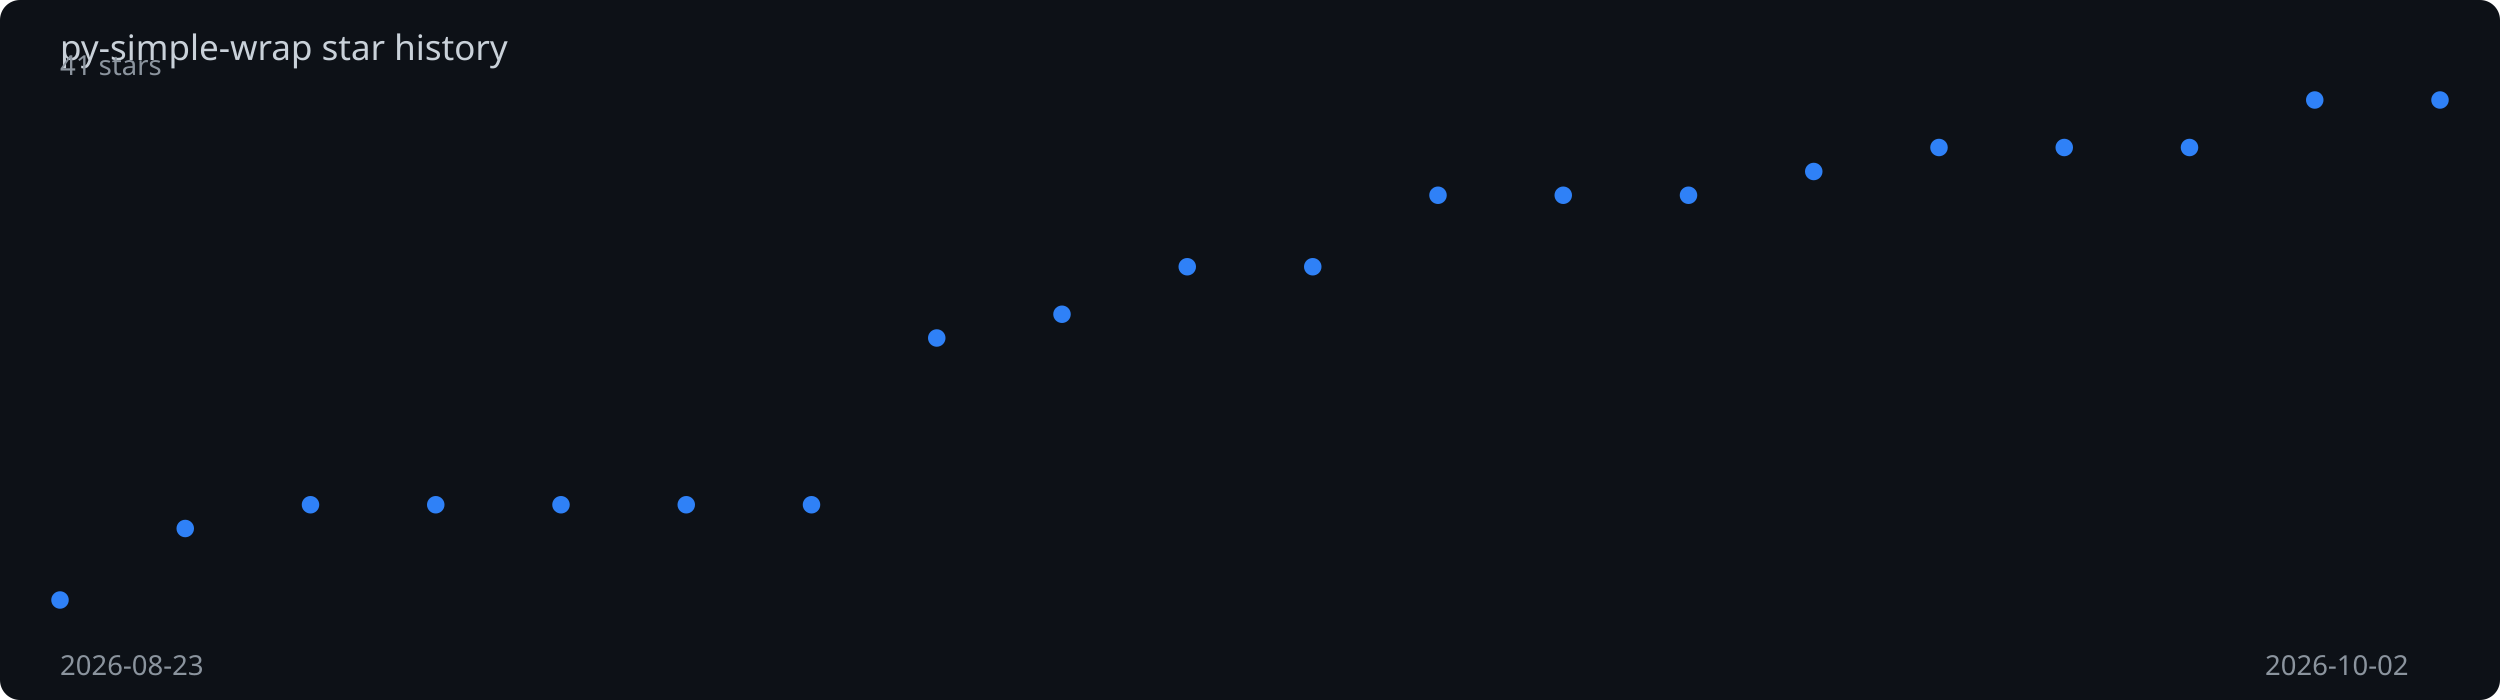
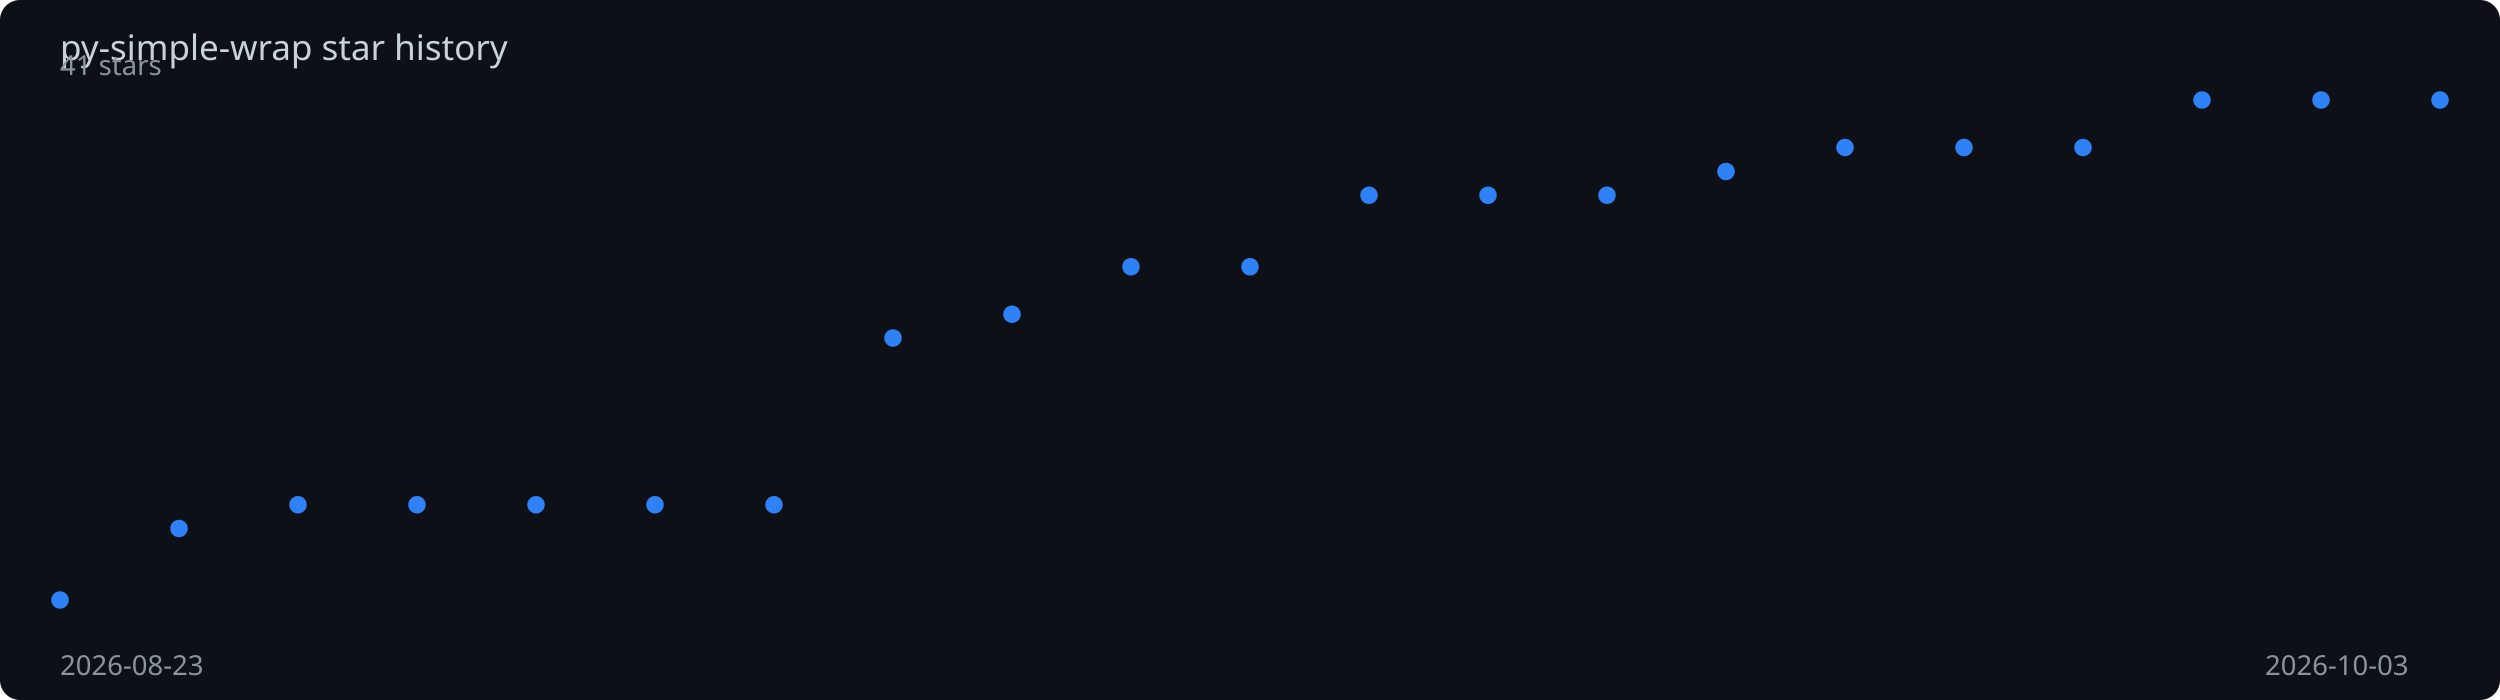
<svg xmlns="http://www.w3.org/2000/svg" viewBox="0 0 1000 280" width="100%" height="280">
  <rect width="1000" height="280" fill="#0d1117" rx="8" />
  <text x="24" y="24" fill="#c9d1d9" font-family="sans-serif" font-size="14">
    py-simple-wrap star history
  </text>
-   <polyline points="24.0,240.0 74.1,211.4 124.2,201.9 174.3,201.9 224.4,201.9 274.5,201.9 324.6,201.9 374.7,135.2 424.8,125.7 474.9,106.7 525.1,106.7 575.2,78.1 625.3,78.1 675.4,78.1 725.5,68.6 775.6,59.0 825.7,59.0 875.8,59.0 925.9,40.0 976.0,40.0" fill="none" stroke="#2f81f7" stroke-width="2" stroke-dasharray="1011.0" stroke-dashoffset="1011.0">
-     <animate attributeName="stroke-dashoffset" from="1011.0" to="0" dur="2s" fill="freeze" calcMode="spline" keySplines="0.4 0 0.2 1" />
+   <polyline points="24.0,240.0 71.6,211.4 119.2,201.9 166.8,201.9 214.4,201.9 262.0,201.9 309.6,201.9 357.2,135.2 404.8,125.7 452.4,106.7 500.0,106.7 547.6,78.1 595.2,78.1 642.8,78.1 690.4,68.6 738.0,59.0 785.6,59.0 833.2,59.0 880.8,40.0 928.4,40.0 976.0,40.0" fill="none" stroke="#2f81f7" stroke-width="2" stroke-dasharray="1013.3" stroke-dashoffset="1013.3">
+     <animate attributeName="stroke-dashoffset" from="1013.3" to="0" dur="2s" fill="freeze" calcMode="spline" keySplines="0.4 0 0.2 1" />
  </polyline>
  <circle cx="24.0" cy="240.0" r="3.5" fill="#2f81f7">
    <animate attributeName="opacity" from="0" to="1" begin="0.00s" dur="0.2s" fill="freeze" />
  </circle>
-   <circle cx="74.1" cy="211.4" r="3.5" fill="#2f81f7">
-     <animate attributeName="opacity" from="0" to="1" begin="0.11s" dur="0.2s" fill="freeze" />
+   <circle cx="71.6" cy="211.4" r="3.5" fill="#2f81f7">
+     <animate attributeName="opacity" from="0" to="1" begin="0.10s" dur="0.2s" fill="freeze" />
  </circle>
-   <circle cx="124.2" cy="201.9" r="3.5" fill="#2f81f7">
-     <animate attributeName="opacity" from="0" to="1" begin="0.21s" dur="0.2s" fill="freeze" />
+   <circle cx="119.2" cy="201.9" r="3.5" fill="#2f81f7">
+     <animate attributeName="opacity" from="0" to="1" begin="0.20s" dur="0.2s" fill="freeze" />
  </circle>
-   <circle cx="174.3" cy="201.9" r="3.5" fill="#2f81f7">
-     <animate attributeName="opacity" from="0" to="1" begin="0.32s" dur="0.2s" fill="freeze" />
+   <circle cx="166.8" cy="201.9" r="3.5" fill="#2f81f7">
+     <animate attributeName="opacity" from="0" to="1" begin="0.30s" dur="0.2s" fill="freeze" />
  </circle>
-   <circle cx="224.4" cy="201.9" r="3.5" fill="#2f81f7">
-     <animate attributeName="opacity" from="0" to="1" begin="0.42s" dur="0.2s" fill="freeze" />
+   <circle cx="214.4" cy="201.9" r="3.5" fill="#2f81f7">
+     <animate attributeName="opacity" from="0" to="1" begin="0.40s" dur="0.2s" fill="freeze" />
  </circle>
-   <circle cx="274.5" cy="201.9" r="3.5" fill="#2f81f7">
-     <animate attributeName="opacity" from="0" to="1" begin="0.53s" dur="0.2s" fill="freeze" />
+   <circle cx="262.0" cy="201.9" r="3.5" fill="#2f81f7">
+     <animate attributeName="opacity" from="0" to="1" begin="0.50s" dur="0.2s" fill="freeze" />
  </circle>
-   <circle cx="324.6" cy="201.9" r="3.5" fill="#2f81f7">
-     <animate attributeName="opacity" from="0" to="1" begin="0.63s" dur="0.2s" fill="freeze" />
+   <circle cx="309.6" cy="201.9" r="3.5" fill="#2f81f7">
+     <animate attributeName="opacity" from="0" to="1" begin="0.60s" dur="0.2s" fill="freeze" />
  </circle>
-   <circle cx="374.7" cy="135.2" r="3.5" fill="#2f81f7">
-     <animate attributeName="opacity" from="0" to="1" begin="0.74s" dur="0.2s" fill="freeze" />
+   <circle cx="357.2" cy="135.2" r="3.5" fill="#2f81f7">
+     <animate attributeName="opacity" from="0" to="1" begin="0.70s" dur="0.2s" fill="freeze" />
  </circle>
-   <circle cx="424.8" cy="125.7" r="3.5" fill="#2f81f7">
-     <animate attributeName="opacity" from="0" to="1" begin="0.84s" dur="0.2s" fill="freeze" />
+   <circle cx="404.8" cy="125.7" r="3.5" fill="#2f81f7">
+     <animate attributeName="opacity" from="0" to="1" begin="0.80s" dur="0.2s" fill="freeze" />
  </circle>
-   <circle cx="474.9" cy="106.7" r="3.5" fill="#2f81f7">
-     <animate attributeName="opacity" from="0" to="1" begin="0.95s" dur="0.2s" fill="freeze" />
+   <circle cx="452.4" cy="106.7" r="3.5" fill="#2f81f7">
+     <animate attributeName="opacity" from="0" to="1" begin="0.90s" dur="0.2s" fill="freeze" />
  </circle>
-   <circle cx="525.1" cy="106.7" r="3.5" fill="#2f81f7">
-     <animate attributeName="opacity" from="0" to="1" begin="1.05s" dur="0.2s" fill="freeze" />
+   <circle cx="500.0" cy="106.7" r="3.5" fill="#2f81f7">
+     <animate attributeName="opacity" from="0" to="1" begin="1.00s" dur="0.2s" fill="freeze" />
  </circle>
-   <circle cx="575.2" cy="78.1" r="3.5" fill="#2f81f7">
-     <animate attributeName="opacity" from="0" to="1" begin="1.16s" dur="0.2s" fill="freeze" />
+   <circle cx="547.6" cy="78.1" r="3.5" fill="#2f81f7">
+     <animate attributeName="opacity" from="0" to="1" begin="1.10s" dur="0.2s" fill="freeze" />
  </circle>
-   <circle cx="625.3" cy="78.1" r="3.5" fill="#2f81f7">
-     <animate attributeName="opacity" from="0" to="1" begin="1.26s" dur="0.2s" fill="freeze" />
+   <circle cx="595.2" cy="78.1" r="3.5" fill="#2f81f7">
+     <animate attributeName="opacity" from="0" to="1" begin="1.20s" dur="0.2s" fill="freeze" />
  </circle>
-   <circle cx="675.4" cy="78.1" r="3.5" fill="#2f81f7">
-     <animate attributeName="opacity" from="0" to="1" begin="1.37s" dur="0.2s" fill="freeze" />
+   <circle cx="642.8" cy="78.1" r="3.5" fill="#2f81f7">
+     <animate attributeName="opacity" from="0" to="1" begin="1.30s" dur="0.2s" fill="freeze" />
  </circle>
-   <circle cx="725.5" cy="68.6" r="3.5" fill="#2f81f7">
-     <animate attributeName="opacity" from="0" to="1" begin="1.47s" dur="0.2s" fill="freeze" />
+   <circle cx="690.4" cy="68.6" r="3.5" fill="#2f81f7">
+     <animate attributeName="opacity" from="0" to="1" begin="1.40s" dur="0.2s" fill="freeze" />
  </circle>
-   <circle cx="775.6" cy="59.0" r="3.5" fill="#2f81f7">
-     <animate attributeName="opacity" from="0" to="1" begin="1.58s" dur="0.2s" fill="freeze" />
+   <circle cx="738.0" cy="59.0" r="3.5" fill="#2f81f7">
+     <animate attributeName="opacity" from="0" to="1" begin="1.50s" dur="0.2s" fill="freeze" />
  </circle>
-   <circle cx="825.7" cy="59.0" r="3.5" fill="#2f81f7">
-     <animate attributeName="opacity" from="0" to="1" begin="1.68s" dur="0.2s" fill="freeze" />
+   <circle cx="785.6" cy="59.0" r="3.5" fill="#2f81f7">
+     <animate attributeName="opacity" from="0" to="1" begin="1.60s" dur="0.2s" fill="freeze" />
  </circle>
-   <circle cx="875.8" cy="59.0" r="3.5" fill="#2f81f7">
-     <animate attributeName="opacity" from="0" to="1" begin="1.79s" dur="0.2s" fill="freeze" />
+   <circle cx="833.2" cy="59.0" r="3.5" fill="#2f81f7">
+     <animate attributeName="opacity" from="0" to="1" begin="1.70s" dur="0.2s" fill="freeze" />
  </circle>
-   <circle cx="925.9" cy="40.0" r="3.5" fill="#2f81f7">
-     <animate attributeName="opacity" from="0" to="1" begin="1.89s" dur="0.2s" fill="freeze" />
+   <circle cx="880.8" cy="40.0" r="3.5" fill="#2f81f7">
+     <animate attributeName="opacity" from="0" to="1" begin="1.80s" dur="0.2s" fill="freeze" />
+   </circle>
+   <circle cx="928.4" cy="40.0" r="3.5" fill="#2f81f7">
+     <animate attributeName="opacity" from="0" to="1" begin="1.90s" dur="0.2s" fill="freeze" />
  </circle>
  <circle cx="976.0" cy="40.0" r="3.5" fill="#2f81f7">
    <animate attributeName="opacity" from="0" to="1" begin="2.00s" dur="0.2s" fill="freeze" />
  </circle>
  <text x="24" y="270" fill="#8b949e" font-family="sans-serif" font-size="11">2026-08-23</text>
-   <text x="906" y="270" fill="#8b949e" font-family="sans-serif" font-size="11">2026-10-02</text>
+   <text x="906" y="270" fill="#8b949e" font-family="sans-serif" font-size="11">2026-10-03</text>
  <text x="24" y="30" fill="#8b949e" font-family="sans-serif" font-size="11">41 stars</text>
</svg>
